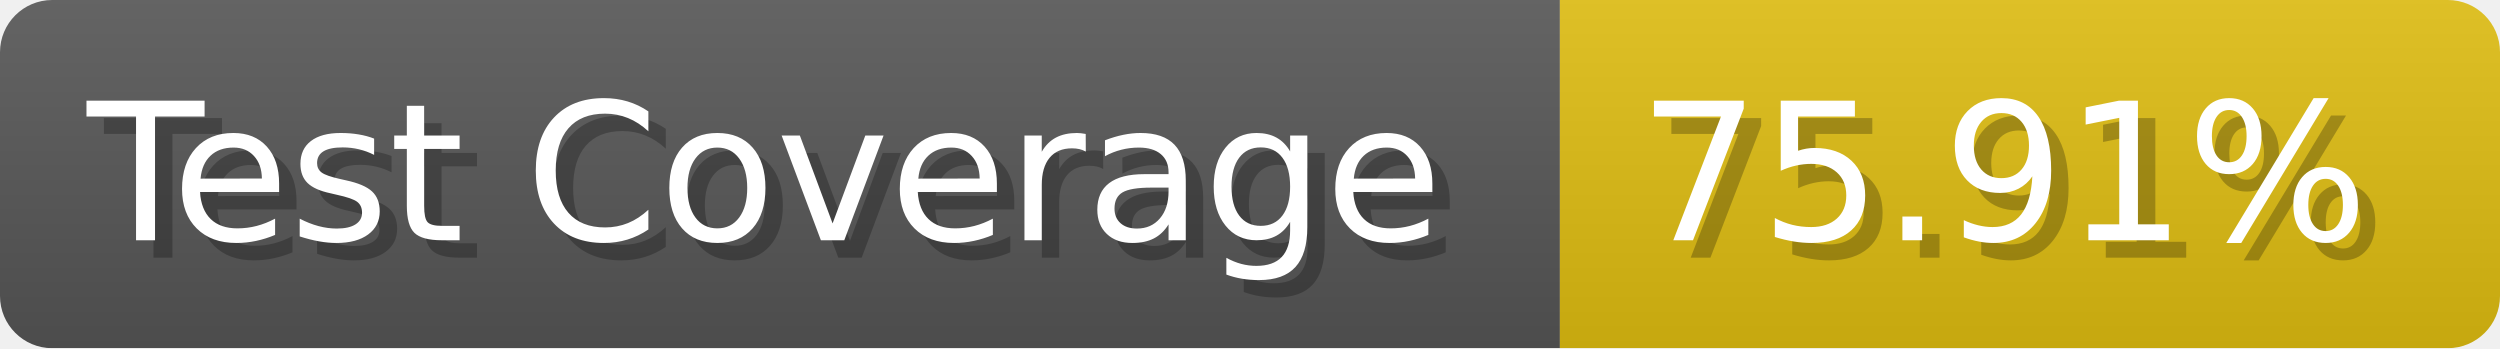
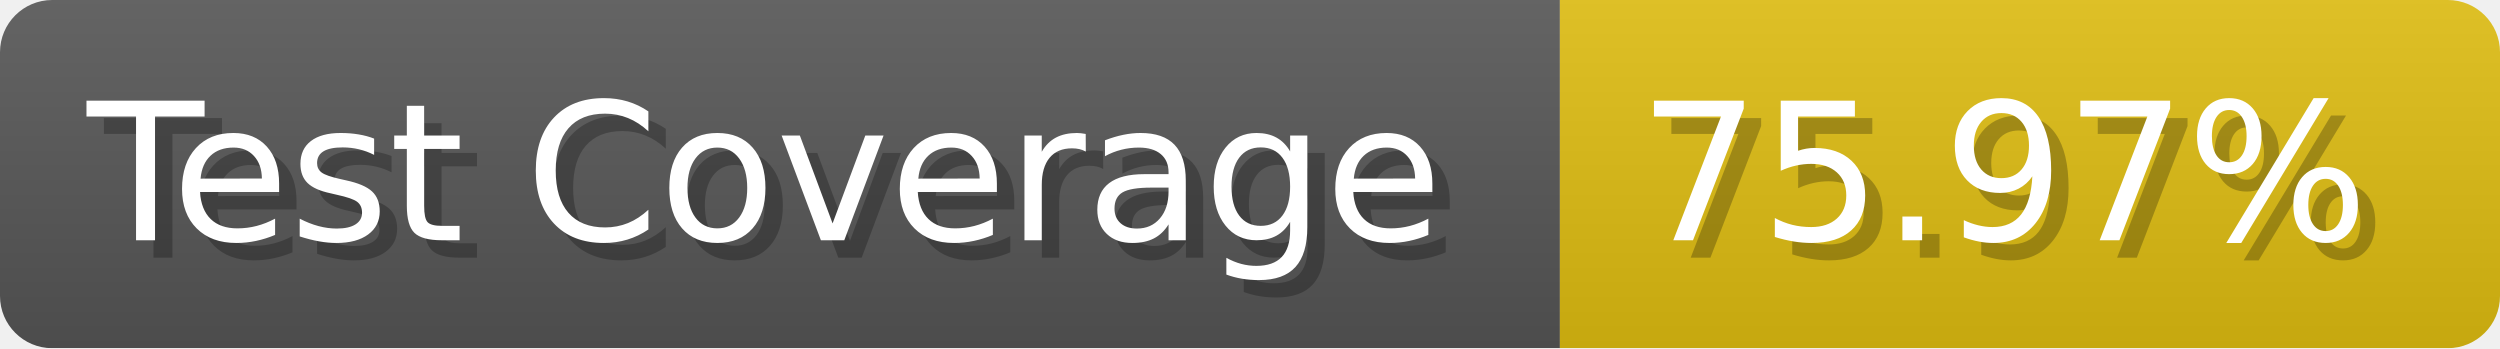
- <svg xmlns="http://www.w3.org/2000/svg" width="143.6" height="20" viewBox="0 0 1436 200" role="img" aria-label="Test Coverage: 75.91%">
+ <svg xmlns="http://www.w3.org/2000/svg" width="143.6" height="20" viewBox="0 0 1436 200" role="img" aria-label="Test Coverage: 75.97%">
  <linearGradient id="a" x2="0" y2="100%">
    <stop offset="0" stop-opacity=".1" stop-color="#EEE" />
    <stop offset="1" stop-opacity=".1" />
  </linearGradient>
  <mask id="m">
    <rect width="1436" height="200" rx="30" fill="#FFF" />
  </mask>
  <g mask="url(#m)">
    <rect width="896" height="200" fill="#555" />
    <rect width="540" height="200" fill="#DB1" x="896" />
    <rect width="1436" height="200" fill="url(#a)" />
  </g>
  <g aria-hidden="true" fill="#fff" text-anchor="start" font-family="Verdana,DejaVu Sans,sans-serif" font-size="110">
    <text x="60" y="148" textLength="796" fill="#000" opacity="0.25">Test Coverage</text>
    <text x="50" y="138" textLength="796">Test Coverage</text>
-     <text x="951" y="148" textLength="440" fill="#000" opacity="0.25">75.91%</text>
-     <text x="941" y="138" textLength="440">75.91%</text>
+     <text x="951" y="148" textLength="440" fill="#000" opacity="0.25">75.97%</text>
+     <text x="941" y="138" textLength="440">75.97%</text>
  </g>
</svg>
